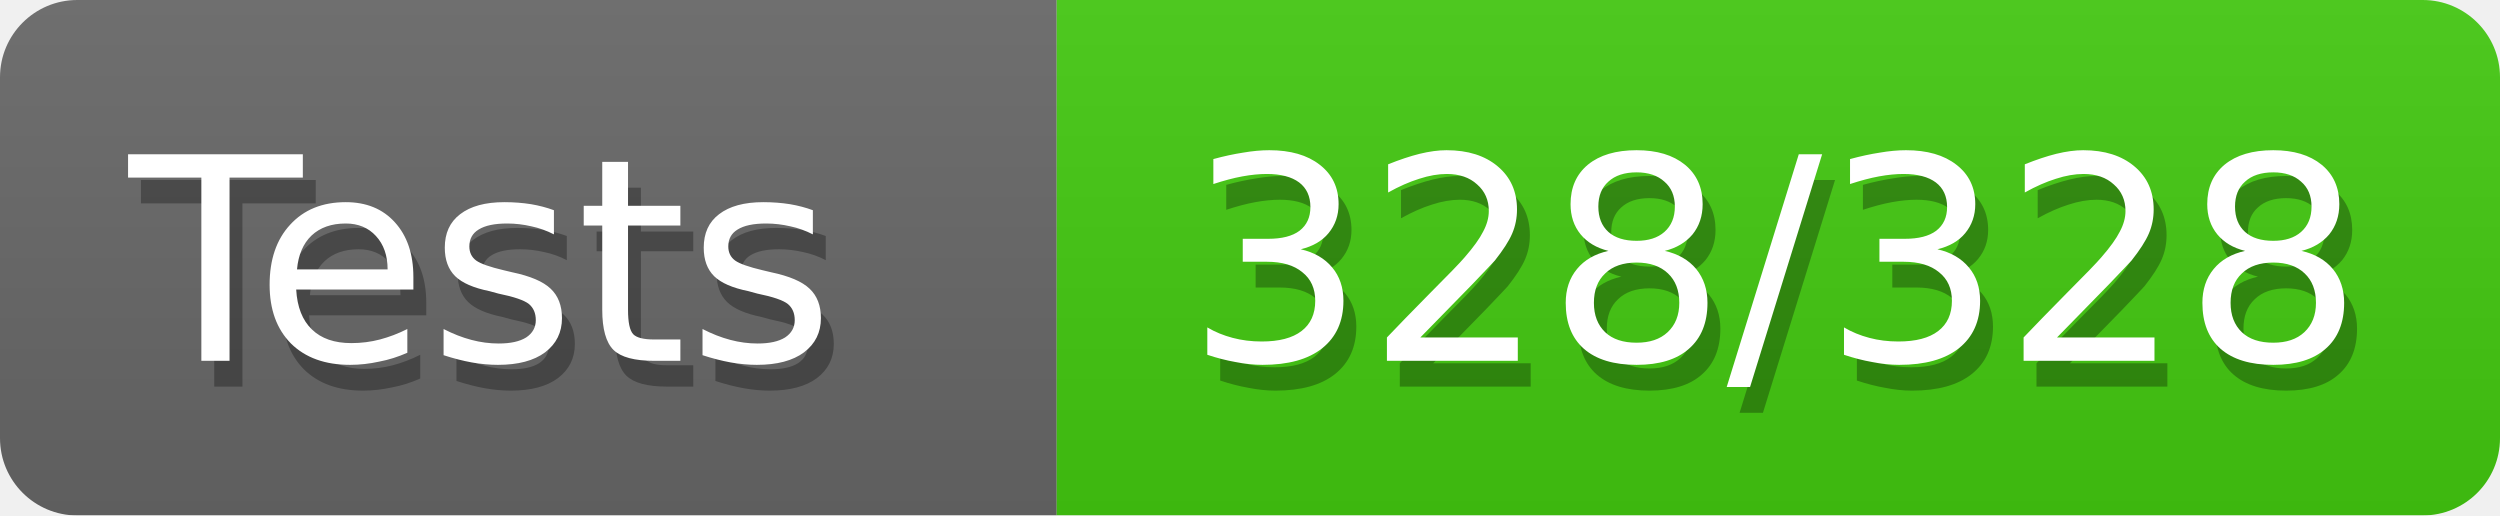
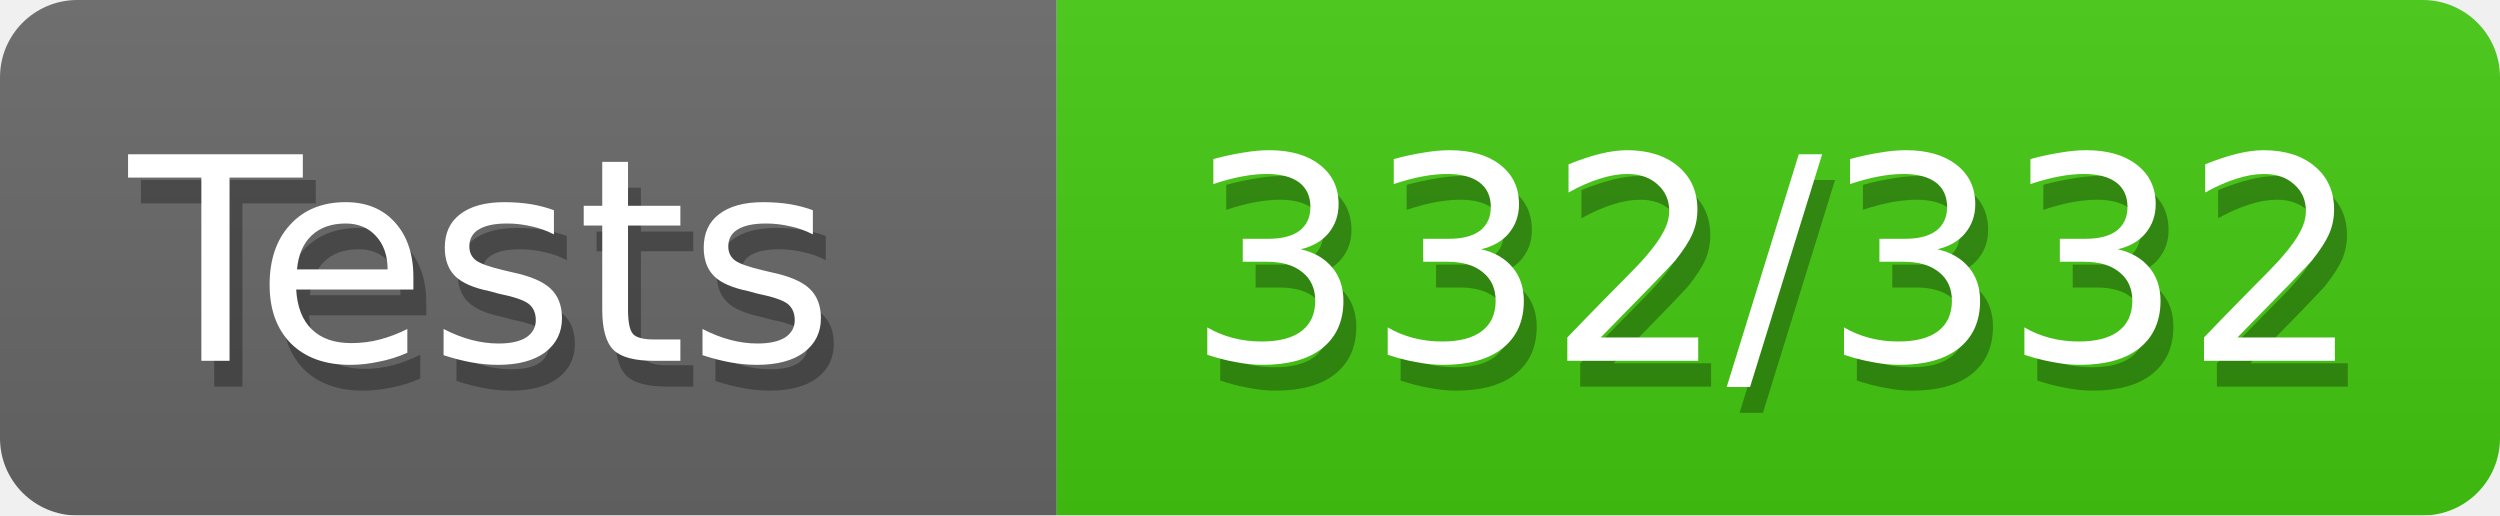
<svg xmlns="http://www.w3.org/2000/svg" width="97" height="20">
  <defs>
    <style>text{font-size:11px;font-family:Verdana,DejaVu Sans,Geneva,sans-serif}text.shadow{fill:#010101;fill-opacity:.3}text.high{fill:#fff}</style>
    <linearGradient id="smooth" x2="0" y2="100%">
      <stop offset="0" stop-color="#aaa" stop-opacity=".1" />
      <stop offset="1" stop-opacity=".1" />
    </linearGradient>
    <mask id="round">
      <rect width="100%" height="100%" rx="3" fill="#fff" />
    </mask>
  </defs>
  <g id="bg" mask="url(#round)">
    <path fill="#696969" d="M0 0h41v20H0z" />
    <path fill="#4c1" d="M41 0h56v20H41z" />
    <path fill="url(#smooth)" d="M0 0h97v20H0z" />
  </g>
  <g id="fg">
    <text class="shadow" x="5.5" y="15">Tests</text>
    <text class="high" x="5" y="14">Tests</text>
-     <text class="shadow" x="46.5" y="15">328/328</text>
-     <text class="high" x="46" y="14">328/328</text>
+     <text class="shadow" x="46.5" y="15">332/332</text>
+     <text class="high" x="46" y="14">332/332</text>
  </g>
</svg>
